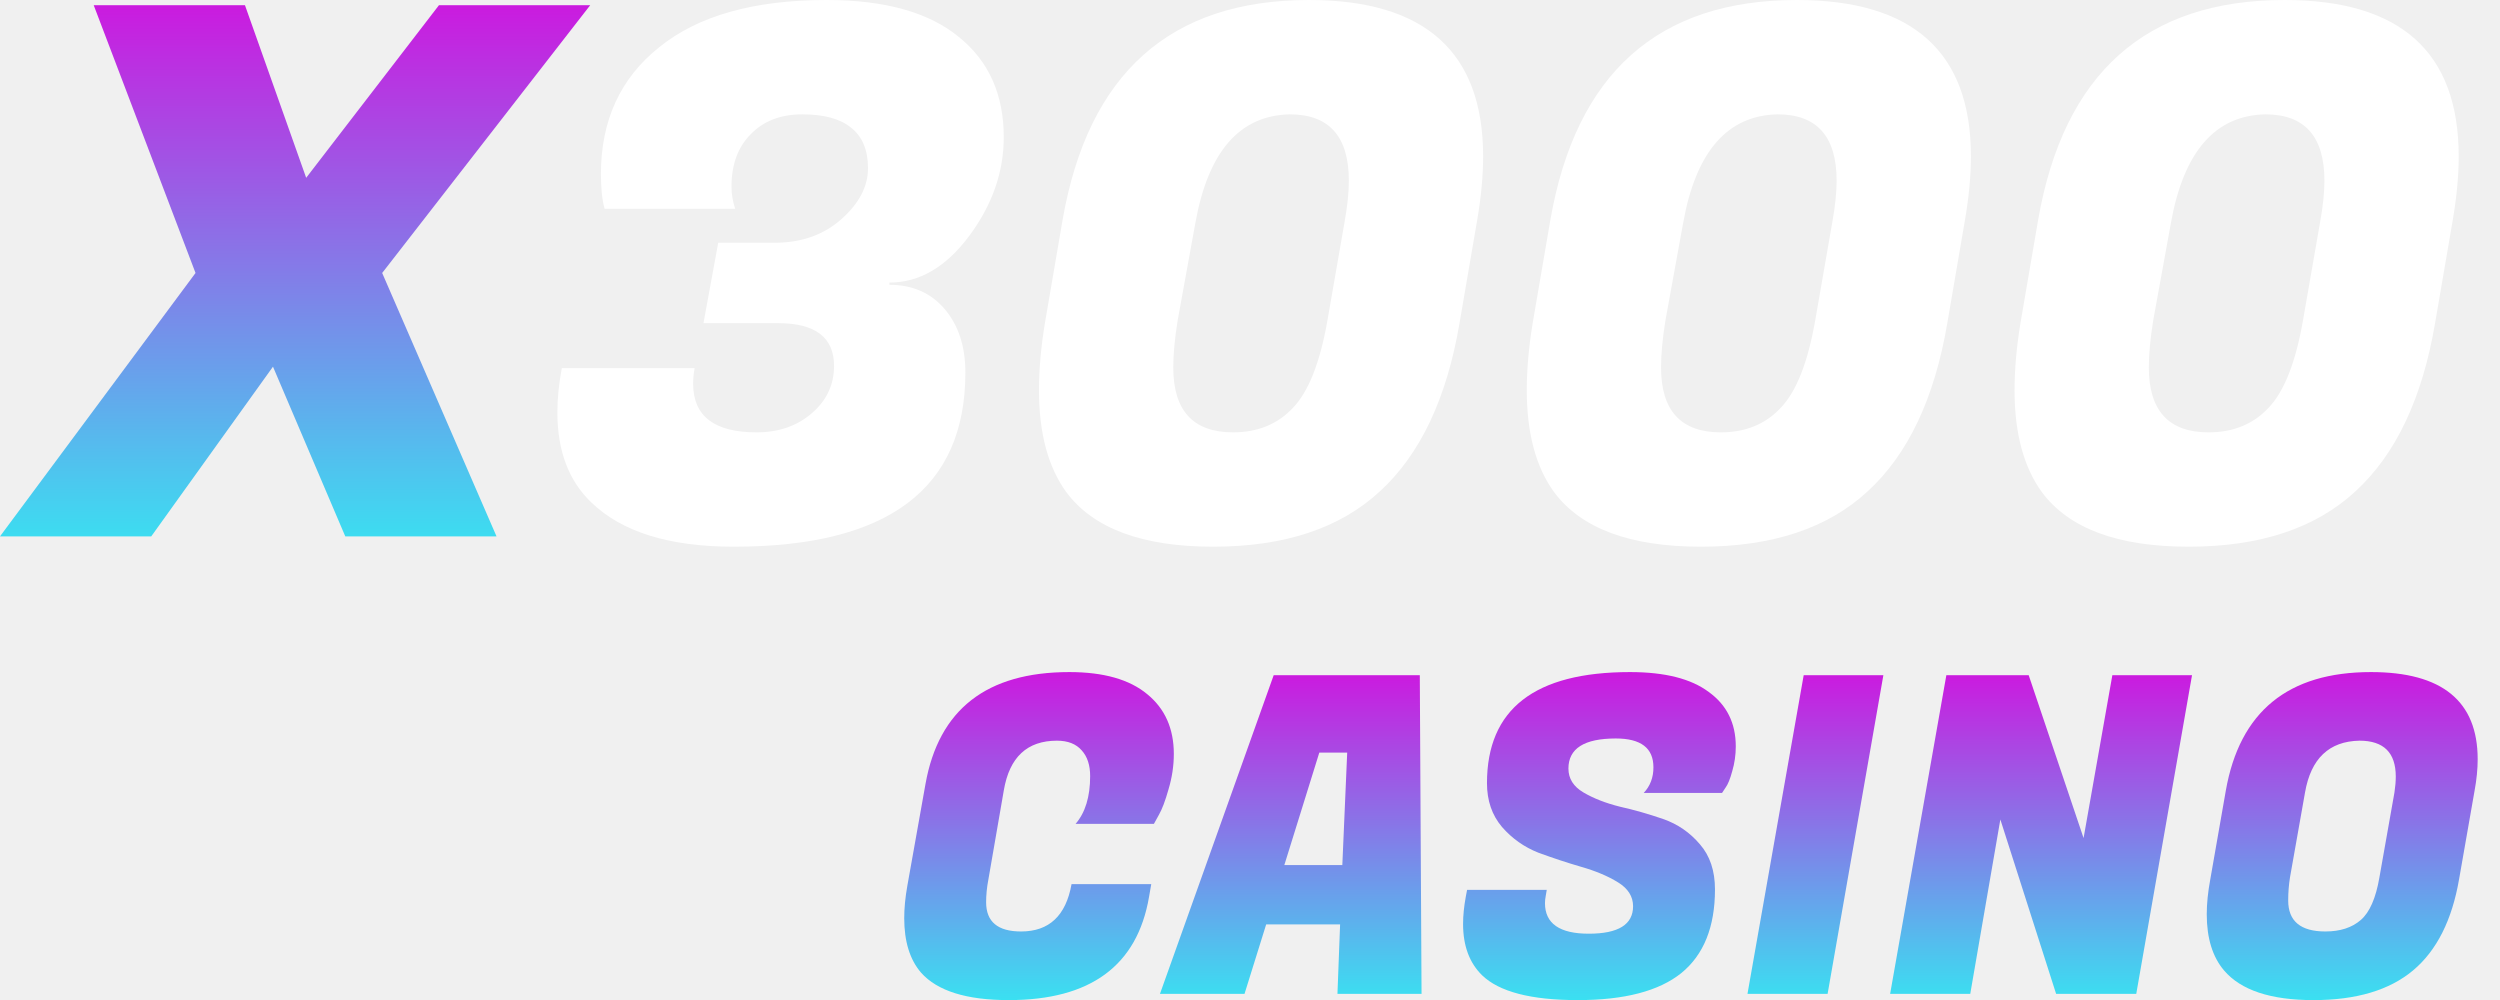
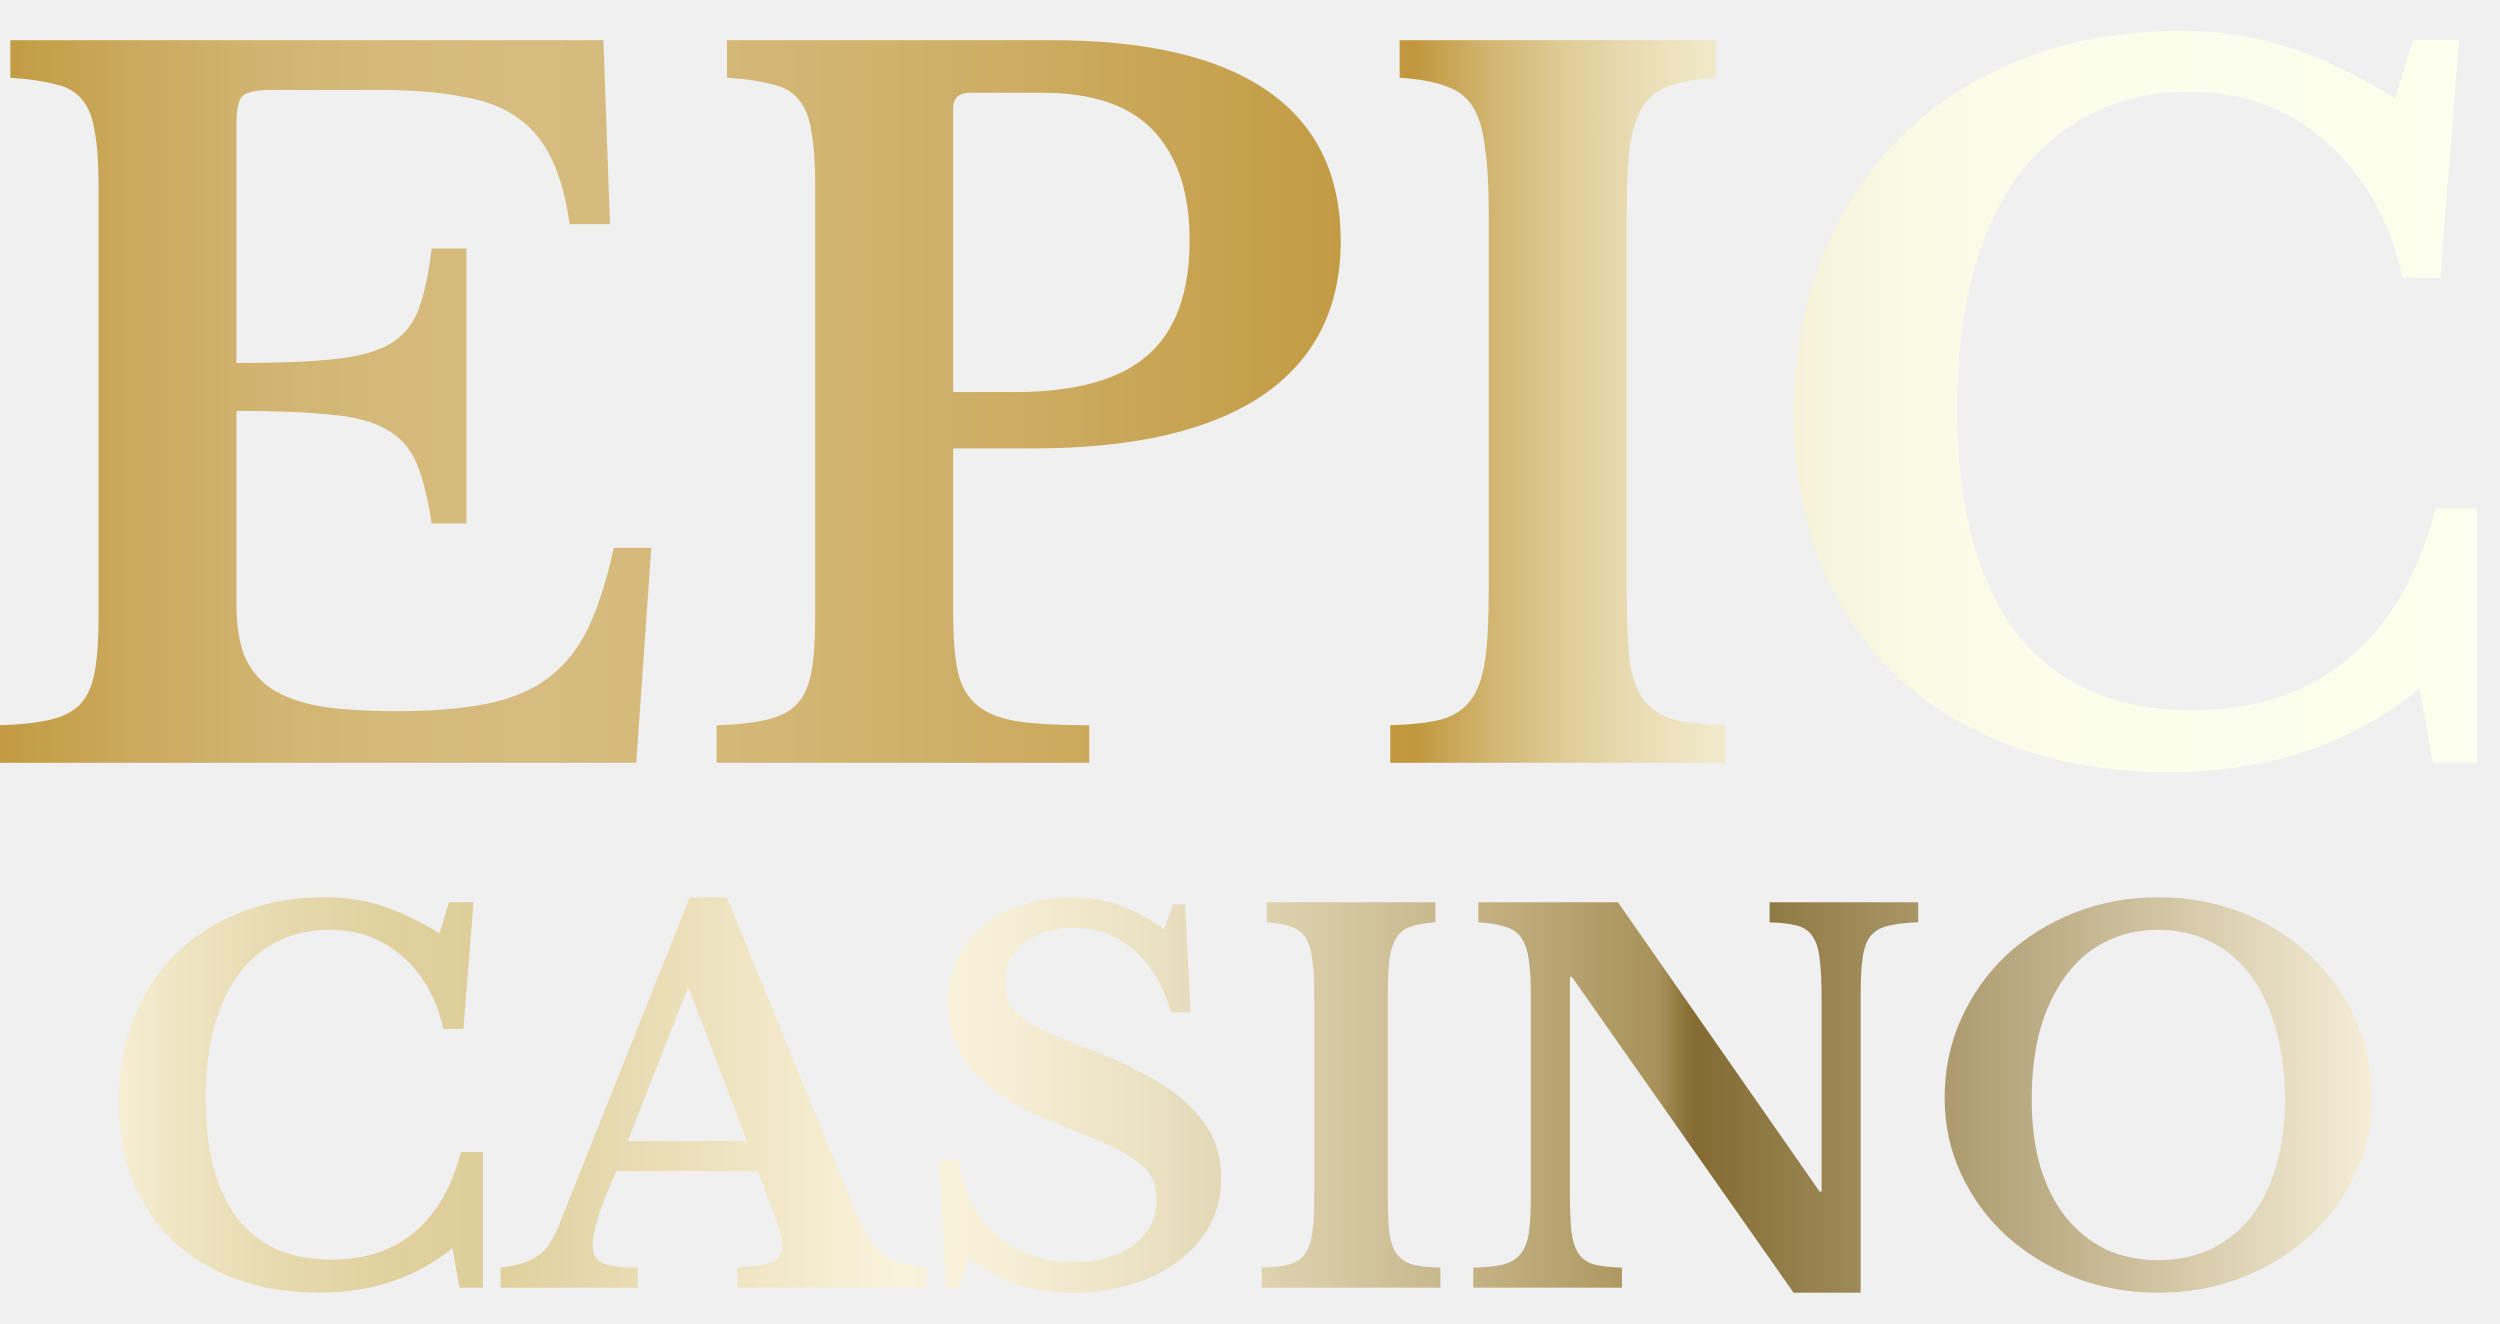
- <svg xmlns="http://www.w3.org/2000/svg" width="100" height="40" viewBox="0 0 100 40" fill="none">
-   <path d="M23.609 0.207L15.287 10.919L19.861 21.455H13.811L10.919 14.667L6.05 21.455H0L7.821 10.919L3.748 0.207H9.798L12.247 7.112L17.559 0.207H23.609Z" fill="url(#paint0_linear_1644_107)" />
-   <path d="M29.26 7.466C29.26 7.762 29.309 8.057 29.408 8.352H24.184C24.086 7.998 24.037 7.535 24.037 6.965C24.037 4.82 24.814 3.128 26.368 1.889C27.922 0.63 30.155 0 33.067 0C35.389 0 37.15 0.492 38.35 1.476C39.55 2.44 40.15 3.777 40.15 5.489C40.15 6.886 39.688 8.204 38.763 9.444C37.838 10.683 36.776 11.303 35.575 11.303V11.392C36.5 11.392 37.238 11.716 37.789 12.365C38.34 13.015 38.615 13.861 38.615 14.903C38.615 19.547 35.526 21.868 29.349 21.868C26.771 21.868 24.873 21.278 23.653 20.097C22.748 19.232 22.295 18.032 22.295 16.497C22.295 15.946 22.354 15.356 22.472 14.726H27.785C27.745 14.943 27.725 15.149 27.725 15.346C27.725 16.645 28.571 17.294 30.263 17.294C31.149 17.294 31.887 17.038 32.477 16.526C33.067 16.015 33.362 15.385 33.362 14.638C33.362 13.497 32.614 12.926 31.119 12.926H28.139L28.729 9.709H31.09C32.113 9.69 32.969 9.375 33.657 8.765C34.366 8.135 34.72 7.457 34.72 6.729C34.72 6.001 34.493 5.46 34.041 5.106C33.608 4.751 32.959 4.574 32.093 4.574C31.227 4.574 30.539 4.84 30.027 5.371C29.516 5.883 29.26 6.581 29.26 7.466Z" fill="white" />
-   <path d="M52.361 0C57.004 0 59.325 2.085 59.325 6.256C59.325 7.024 59.247 7.87 59.089 8.794L58.381 12.926C57.87 15.936 56.807 18.179 55.194 19.655C53.6 21.13 51.377 21.868 48.524 21.868C45.691 21.868 43.733 21.14 42.651 19.684C41.923 18.681 41.559 17.323 41.559 15.612C41.559 14.785 41.638 13.89 41.796 12.926L42.504 8.794C43.527 2.931 46.812 0 52.361 0ZM46.931 14.697C46.931 16.428 47.727 17.294 49.321 17.294C50.305 17.294 51.102 16.969 51.711 16.32C52.341 15.671 52.803 14.5 53.099 12.808L53.777 8.912C53.895 8.263 53.954 7.703 53.954 7.23C53.954 5.46 53.167 4.574 51.593 4.574C49.587 4.614 48.327 6.06 47.816 8.912L47.108 12.808C46.99 13.536 46.931 14.166 46.931 14.697Z" fill="white" />
-   <path d="M71.872 0C76.515 0 78.837 2.085 78.837 6.256C78.837 7.024 78.758 7.87 78.6 8.794L77.892 12.926C77.381 15.936 76.318 18.179 74.705 19.655C73.111 21.13 70.888 21.868 68.035 21.868C65.202 21.868 63.245 21.14 62.163 19.684C61.434 18.681 61.071 17.323 61.071 15.612C61.071 14.785 61.149 13.89 61.307 12.926L62.015 8.794C63.038 2.931 66.324 0 71.872 0ZM66.442 14.697C66.442 16.428 67.239 17.294 68.832 17.294C69.816 17.294 70.613 16.969 71.222 16.32C71.852 15.671 72.314 14.5 72.61 12.808L73.288 8.912C73.406 8.263 73.465 7.703 73.465 7.23C73.465 5.46 72.678 4.574 71.105 4.574C69.098 4.614 67.838 6.06 67.327 8.912L66.619 12.808C66.501 13.536 66.442 14.166 66.442 14.697Z" fill="white" />
-   <path d="M91.383 0C96.026 0 98.348 2.085 98.348 6.256C98.348 7.024 98.269 7.87 98.112 8.794L97.403 12.926C96.892 15.936 95.829 18.179 94.216 19.655C92.622 21.13 90.399 21.868 87.546 21.868C84.713 21.868 82.756 21.14 81.674 19.684C80.946 18.681 80.582 17.323 80.582 15.612C80.582 14.785 80.66 13.89 80.818 12.926L81.526 8.794C82.549 2.931 85.835 0 91.383 0ZM85.953 14.697C85.953 16.428 86.749 17.294 88.343 17.294C89.327 17.294 90.124 16.969 90.734 16.32C91.363 15.671 91.826 14.5 92.121 12.808L92.799 8.912C92.918 8.263 92.977 7.703 92.977 7.23C92.977 5.46 92.189 4.574 90.616 4.574C88.609 4.614 87.35 6.06 86.838 8.912L86.13 12.808C86.012 13.536 85.953 14.166 85.953 14.697Z" fill="white" />
-   <path d="M40.348 40.004C38.66 40.004 37.491 39.638 36.842 38.906C36.394 38.386 36.169 37.66 36.169 36.728C36.169 36.327 36.211 35.896 36.293 35.435L37.019 31.363C37.55 28.376 39.469 26.883 42.774 26.883C44.143 26.883 45.182 27.178 45.89 27.768C46.599 28.347 46.953 29.143 46.953 30.159C46.953 30.631 46.882 31.103 46.74 31.575C46.611 32.035 46.481 32.378 46.351 32.602L46.156 32.956H43.022C43.411 32.508 43.606 31.87 43.606 31.044C43.606 30.607 43.494 30.265 43.27 30.017C43.045 29.757 42.715 29.627 42.278 29.627C41.086 29.627 40.378 30.288 40.153 31.611L39.534 35.187C39.475 35.494 39.445 35.795 39.445 36.09C39.445 36.87 39.911 37.259 40.844 37.259C41.965 37.259 42.638 36.627 42.862 35.364H46.05L45.961 35.878C45.489 38.628 43.618 40.004 40.348 40.004Z" fill="url(#paint1_linear_1644_107)" />
-   <path d="M53.498 39.756L53.604 36.976H50.647L49.78 39.756H46.398L50.948 27.007H56.792L56.862 39.756H53.498ZM52.772 30.105L51.373 34.603H53.693L53.888 30.105H52.772Z" fill="url(#paint2_linear_1644_107)" />
-   <path d="M61.799 36.126C61.799 36.94 62.383 37.348 63.552 37.348C64.733 37.348 65.323 36.982 65.323 36.25C65.323 35.86 65.122 35.541 64.721 35.294C64.319 35.046 63.829 34.839 63.251 34.674C62.684 34.509 62.112 34.32 61.533 34.107C60.967 33.883 60.483 33.541 60.081 33.08C59.68 32.608 59.479 32.024 59.479 31.327C59.479 28.364 61.386 26.883 65.199 26.883C66.592 26.883 67.642 27.148 68.351 27.68C69.071 28.199 69.431 28.925 69.431 29.858C69.431 30.2 69.383 30.53 69.289 30.849C69.206 31.156 69.118 31.375 69.023 31.504L68.882 31.717H65.748C66.007 31.445 66.137 31.103 66.137 30.69C66.137 29.922 65.635 29.539 64.632 29.539C63.369 29.539 62.737 29.94 62.737 30.743C62.737 31.144 62.938 31.463 63.34 31.699C63.741 31.935 64.225 32.124 64.791 32.266C65.37 32.396 65.948 32.561 66.527 32.761C67.105 32.962 67.595 33.299 67.996 33.771C68.398 34.231 68.599 34.833 68.599 35.577C68.599 37.076 68.15 38.192 67.253 38.923C66.356 39.644 64.975 40.004 63.109 40.004C61.244 40.004 59.969 39.673 59.285 39.012C58.777 38.516 58.523 37.832 58.523 36.958C58.523 36.627 58.559 36.267 58.63 35.878L58.683 35.595H61.87L61.834 35.807C61.811 35.925 61.799 36.031 61.799 36.126Z" fill="url(#paint3_linear_1644_107)" />
-   <path d="M75.335 27.007L73.104 39.756H69.899L72.148 27.007H75.335Z" fill="url(#paint4_linear_1644_107)" />
-   <path d="M87.681 27.007L85.45 39.756H82.245L80.014 32.779L78.81 39.756H75.605L77.854 27.007H81.147L83.343 33.523L84.494 27.007H87.681Z" fill="url(#paint5_linear_1644_107)" />
-   <path d="M94.84 26.883C97.685 26.883 99.107 28.046 99.107 30.371C99.107 30.761 99.066 31.18 98.983 31.628L98.363 35.17C98.08 36.81 97.466 38.026 96.522 38.817C95.577 39.608 94.249 40.004 92.538 40.004C90.826 40.004 89.634 39.608 88.961 38.817C88.501 38.274 88.27 37.525 88.27 36.569C88.27 36.144 88.318 35.677 88.412 35.17L89.032 31.628C89.587 28.465 91.522 26.883 94.84 26.883ZM93.016 37.259C93.606 37.259 94.078 37.106 94.432 36.799C94.787 36.492 95.034 35.925 95.176 35.099L95.778 31.699C95.814 31.463 95.831 31.25 95.831 31.062C95.831 30.105 95.347 29.627 94.379 29.627C93.163 29.651 92.437 30.342 92.201 31.699L91.599 35.099C91.552 35.394 91.528 35.701 91.528 36.02C91.528 36.846 92.024 37.259 93.016 37.259Z" fill="url(#paint6_linear_1644_107)" />
+ <svg xmlns="http://www.w3.org/2000/svg" width="68" height="36" viewBox="0 0 68 36" fill="none">
+   <path d="M12.211 24.542H12.879L12.606 27.987H12.062C11.871 27.152 11.499 26.494 10.945 26.013C10.401 25.532 9.738 25.291 8.958 25.291C8.422 25.291 7.946 25.4 7.528 25.618C7.111 25.827 6.757 26.131 6.467 26.53C6.185 26.92 5.967 27.401 5.813 27.973C5.668 28.536 5.595 29.171 5.595 29.879C5.595 31.286 5.881 32.37 6.453 33.133C7.034 33.886 7.887 34.262 9.012 34.262C9.92 34.262 10.669 34.017 11.258 33.527C11.857 33.037 12.284 32.307 12.538 31.335H13.137V35.025H12.497L12.307 33.949C11.309 34.757 10.097 35.161 8.672 35.161C7.846 35.161 7.097 35.038 6.426 34.793C5.754 34.548 5.182 34.203 4.71 33.759C4.239 33.305 3.871 32.756 3.608 32.111C3.354 31.467 3.227 30.75 3.227 29.961C3.227 29.135 3.363 28.381 3.635 27.701C3.907 27.02 4.288 26.435 4.779 25.945C5.278 25.454 5.868 25.078 6.548 24.815C7.238 24.542 8 24.406 8.835 24.406C9.389 24.406 9.906 24.483 10.387 24.638C10.868 24.792 11.39 25.041 11.953 25.386L12.211 24.542Z" fill="url(#paint0_linear_1679_68960)" />
+   <path d="M20.614 31.853H16.762C16.335 32.815 16.122 33.482 16.122 33.854C16.122 34.126 16.222 34.299 16.421 34.371C16.63 34.444 16.939 34.48 17.347 34.48V35.025H13.617V34.48C13.835 34.453 14.021 34.417 14.175 34.371C14.338 34.326 14.479 34.262 14.597 34.181C14.724 34.099 14.833 33.995 14.924 33.868C15.015 33.731 15.101 33.568 15.182 33.378L18.763 24.406H19.77L23.024 32.356C23.215 32.819 23.373 33.182 23.5 33.446C23.637 33.709 23.777 33.913 23.922 34.058C24.077 34.194 24.249 34.29 24.44 34.344C24.639 34.399 24.893 34.439 25.202 34.467V35.025H20.056V34.467C20.492 34.449 20.805 34.403 20.995 34.331C21.186 34.258 21.281 34.113 21.281 33.895C21.281 33.768 21.25 33.604 21.186 33.405C21.123 33.205 21.036 32.96 20.927 32.67L20.614 31.853ZM17.075 31.036H20.315L18.749 26.911H18.695L17.075 31.036Z" fill="url(#paint1_linear_1679_68960)" />
+   <path d="M25.537 31.553H26.068C26.195 32.416 26.54 33.096 27.102 33.595C27.665 34.086 28.359 34.331 29.185 34.331C29.521 34.331 29.83 34.29 30.111 34.208C30.392 34.126 30.633 34.013 30.832 33.868C31.032 33.713 31.186 33.536 31.295 33.337C31.404 33.128 31.459 32.897 31.459 32.642C31.459 32.425 31.422 32.239 31.35 32.084C31.286 31.921 31.159 31.767 30.969 31.621C30.778 31.467 30.515 31.313 30.179 31.159C29.852 31.004 29.426 30.827 28.899 30.628C27.838 30.219 27.052 29.747 26.544 29.212C26.036 28.667 25.782 28.027 25.782 27.292C25.782 26.866 25.864 26.476 26.027 26.122C26.19 25.768 26.417 25.464 26.708 25.209C27.007 24.955 27.361 24.76 27.77 24.624C28.187 24.479 28.645 24.406 29.145 24.406C29.607 24.406 30.043 24.479 30.451 24.624C30.86 24.769 31.264 24.987 31.663 25.277L31.908 24.597H32.235L32.385 27.537H31.854C31.636 26.793 31.295 26.226 30.832 25.836C30.37 25.436 29.834 25.237 29.226 25.237C28.663 25.237 28.205 25.377 27.851 25.659C27.506 25.931 27.334 26.285 27.334 26.721C27.334 26.911 27.366 27.084 27.429 27.238C27.493 27.383 27.611 27.524 27.783 27.66C27.956 27.796 28.192 27.937 28.491 28.082C28.791 28.218 29.176 28.372 29.648 28.545C30.284 28.79 30.823 29.039 31.268 29.294C31.722 29.538 32.09 29.806 32.371 30.097C32.661 30.378 32.875 30.677 33.011 30.995C33.147 31.313 33.215 31.662 33.215 32.043C33.215 32.506 33.115 32.928 32.915 33.309C32.716 33.691 32.434 34.017 32.071 34.29C31.717 34.562 31.291 34.775 30.792 34.929C30.302 35.084 29.757 35.161 29.158 35.161C28.613 35.161 28.123 35.088 27.688 34.943C27.252 34.789 26.803 34.544 26.34 34.208L26.068 35.025H25.741L25.537 31.553Z" fill="url(#paint2_linear_1679_68960)" />
+   <path d="M39.179 35.025H34.319V34.48C34.627 34.471 34.872 34.444 35.054 34.399C35.245 34.344 35.39 34.249 35.489 34.113C35.589 33.977 35.657 33.786 35.694 33.541C35.73 33.287 35.748 32.947 35.748 32.52V27.047C35.748 26.666 35.73 26.353 35.694 26.108C35.666 25.854 35.608 25.654 35.517 25.509C35.426 25.364 35.294 25.264 35.122 25.209C34.959 25.146 34.736 25.105 34.455 25.087V24.542H39.043V25.087C38.761 25.105 38.534 25.146 38.362 25.209C38.199 25.264 38.072 25.364 37.981 25.509C37.89 25.654 37.827 25.854 37.79 26.108C37.763 26.353 37.749 26.666 37.749 27.047V32.52C37.749 32.947 37.763 33.287 37.79 33.541C37.827 33.786 37.895 33.977 37.994 34.113C38.103 34.249 38.248 34.344 38.43 34.399C38.621 34.444 38.87 34.471 39.179 34.48V35.025Z" fill="url(#paint3_linear_1679_68960)" />
+   <path d="M48.786 35.161L42.755 26.571H42.701V32.425C42.701 32.878 42.714 33.237 42.742 33.5C42.778 33.763 42.846 33.968 42.946 34.113C43.055 34.258 43.2 34.353 43.381 34.399C43.572 34.444 43.817 34.471 44.117 34.48V35.025H40.073V34.48C40.409 34.471 40.677 34.444 40.877 34.399C41.085 34.344 41.244 34.249 41.353 34.113C41.471 33.977 41.548 33.786 41.584 33.541C41.621 33.287 41.639 32.947 41.639 32.52V27.047C41.639 26.666 41.621 26.353 41.584 26.108C41.548 25.854 41.48 25.654 41.38 25.509C41.28 25.364 41.135 25.264 40.945 25.209C40.763 25.146 40.518 25.105 40.209 25.087V24.542H44.008L49.494 32.411H49.548V27.143C49.548 26.698 49.53 26.344 49.494 26.081C49.467 25.808 49.399 25.6 49.29 25.454C49.19 25.309 49.045 25.214 48.854 25.169C48.673 25.123 48.432 25.096 48.133 25.087V24.542H52.176V25.087C51.84 25.096 51.568 25.128 51.359 25.182C51.159 25.228 51.001 25.318 50.883 25.454C50.774 25.591 50.701 25.786 50.665 26.04C50.628 26.294 50.61 26.63 50.61 27.047V35.161H48.786Z" fill="url(#paint4_linear_1679_68960)" />
+   <path d="M58.707 24.406C59.524 24.406 60.286 24.547 60.994 24.828C61.702 25.11 62.315 25.495 62.832 25.985C63.358 26.476 63.771 27.052 64.071 27.714C64.37 28.377 64.52 29.094 64.52 29.865C64.52 30.6 64.366 31.29 64.057 31.934C63.758 32.579 63.345 33.142 62.818 33.623C62.301 34.094 61.688 34.471 60.98 34.752C60.273 35.025 59.515 35.161 58.707 35.161C57.899 35.161 57.141 35.025 56.434 34.752C55.726 34.471 55.108 34.094 54.582 33.623C54.056 33.142 53.643 32.579 53.343 31.934C53.044 31.29 52.894 30.6 52.894 29.865C52.894 29.094 53.044 28.377 53.343 27.714C53.643 27.052 54.051 26.476 54.568 25.985C55.095 25.495 55.712 25.11 56.42 24.828C57.128 24.547 57.89 24.406 58.707 24.406ZM58.707 34.276C59.233 34.276 59.71 34.176 60.136 33.977C60.563 33.768 60.926 33.477 61.225 33.105C61.525 32.724 61.752 32.266 61.906 31.73C62.069 31.186 62.151 30.578 62.151 29.906C62.151 29.198 62.069 28.563 61.906 28C61.752 27.428 61.525 26.943 61.225 26.544C60.926 26.135 60.563 25.827 60.136 25.618C59.71 25.4 59.233 25.291 58.707 25.291C58.172 25.291 57.691 25.4 57.264 25.618C56.846 25.827 56.488 26.135 56.188 26.544C55.889 26.943 55.657 27.428 55.494 28C55.34 28.563 55.263 29.198 55.263 29.906C55.263 30.578 55.34 31.186 55.494 31.73C55.657 32.266 55.889 32.724 56.188 33.105C56.488 33.477 56.846 33.768 57.264 33.977C57.691 34.176 58.172 34.276 58.707 34.276Z" fill="url(#paint5_linear_1679_68960)" />
+   <path d="M6.432 9.874C7.521 9.874 8.398 9.84 9.062 9.772C9.725 9.704 10.236 9.568 10.593 9.363C10.967 9.142 11.231 8.827 11.384 8.419C11.537 8.011 11.657 7.457 11.742 6.76H12.686V14.239H11.742C11.64 13.558 11.503 13.014 11.333 12.605C11.163 12.197 10.891 11.89 10.516 11.686C10.142 11.465 9.632 11.329 8.985 11.278C8.355 11.21 7.504 11.176 6.432 11.176V16.434C6.432 16.978 6.5 17.438 6.637 17.812C6.79 18.187 7.036 18.493 7.377 18.731C7.717 18.952 8.168 19.114 8.73 19.216C9.291 19.301 9.98 19.344 10.797 19.344C11.767 19.344 12.584 19.276 13.248 19.14C13.928 19.003 14.49 18.765 14.932 18.425C15.375 18.084 15.732 17.634 16.004 17.072C16.277 16.493 16.506 15.77 16.694 14.902H17.715L17.306 20.748H0V19.727C0.562 19.71 1.021 19.659 1.378 19.573C1.736 19.488 2.008 19.344 2.195 19.14C2.382 18.935 2.51 18.646 2.578 18.272C2.646 17.897 2.68 17.412 2.68 16.817V5.024C2.68 4.428 2.646 3.952 2.578 3.595C2.527 3.22 2.416 2.931 2.246 2.727C2.076 2.506 1.829 2.361 1.506 2.293C1.2 2.208 0.791 2.148 0.281 2.114V1.093H16.413L16.591 6.096H15.494C15.392 5.381 15.23 4.794 15.009 4.335C14.788 3.858 14.481 3.484 14.09 3.212C13.699 2.922 13.188 2.727 12.559 2.625C11.946 2.506 11.189 2.446 10.287 2.446H7.402C6.96 2.446 6.688 2.506 6.586 2.625C6.483 2.727 6.432 2.982 6.432 3.39V9.874Z" fill="url(#paint6_linear_1679_68960)" />
+   <path d="M36.467 6.556C36.467 8.393 35.753 9.797 34.323 10.767C32.894 11.72 30.818 12.197 28.095 12.197H25.925V16.689C25.925 17.336 25.968 17.863 26.053 18.272C26.138 18.663 26.317 18.969 26.589 19.191C26.861 19.412 27.236 19.556 27.712 19.625C28.189 19.693 28.827 19.727 29.627 19.727V20.748H19.493V19.727C20.055 19.71 20.514 19.659 20.871 19.573C21.229 19.488 21.501 19.344 21.688 19.14C21.875 18.935 22.003 18.646 22.071 18.272C22.139 17.897 22.173 17.412 22.173 16.817V5.024C22.173 4.428 22.139 3.952 22.071 3.595C22.02 3.22 21.909 2.931 21.739 2.727C21.569 2.506 21.322 2.361 20.999 2.293C20.693 2.208 20.284 2.148 19.774 2.114V1.093H28.605C31.192 1.093 33.149 1.553 34.476 2.472C35.804 3.39 36.467 4.752 36.467 6.556ZM25.925 10.665H27.584C29.235 10.665 30.443 10.333 31.209 9.67C31.975 9.006 32.358 7.959 32.358 6.53C32.358 5.254 32.034 4.267 31.388 3.569C30.741 2.871 29.729 2.523 28.35 2.523H26.385C26.078 2.523 25.925 2.667 25.925 2.956V10.665Z" fill="url(#paint7_linear_1679_68960)" />
+   <path d="M46.928 20.748H37.815V19.727C38.394 19.71 38.853 19.659 39.193 19.573C39.551 19.471 39.823 19.293 40.01 19.038C40.197 18.782 40.325 18.425 40.393 17.965C40.461 17.489 40.495 16.851 40.495 16.051V5.79C40.495 5.075 40.461 4.488 40.393 4.029C40.342 3.552 40.231 3.178 40.061 2.905C39.891 2.633 39.644 2.446 39.321 2.344C39.015 2.225 38.598 2.148 38.07 2.114V1.093H46.672V2.114C46.145 2.148 45.719 2.225 45.396 2.344C45.09 2.446 44.852 2.633 44.681 2.905C44.511 3.178 44.392 3.552 44.324 4.029C44.273 4.488 44.247 5.075 44.247 5.79V16.051C44.247 16.851 44.273 17.489 44.324 17.965C44.392 18.425 44.52 18.782 44.707 19.038C44.911 19.293 45.183 19.471 45.524 19.573C45.881 19.659 46.349 19.71 46.928 19.727V20.748Z" fill="url(#paint8_linear_1679_68960)" />
+   <path d="M65.636 1.093H66.887L66.376 7.551H65.355C64.998 5.986 64.3 4.752 63.262 3.85C62.241 2.948 60.999 2.497 59.536 2.497C58.532 2.497 57.638 2.701 56.855 3.11C56.073 3.501 55.409 4.071 54.864 4.82C54.337 5.552 53.929 6.453 53.639 7.526C53.367 8.581 53.231 9.772 53.231 11.099C53.231 13.737 53.767 15.77 54.839 17.2C55.928 18.612 57.528 19.318 59.638 19.318C61.34 19.318 62.743 18.859 63.849 17.94C64.973 17.021 65.772 15.651 66.249 13.83H67.372V20.748H66.172L65.815 18.731C63.943 20.246 61.671 21.003 59 21.003C57.451 21.003 56.047 20.773 54.788 20.314C53.529 19.854 52.457 19.208 51.572 18.374C50.687 17.523 49.998 16.493 49.504 15.285C49.028 14.077 48.789 12.733 48.789 11.252C48.789 9.704 49.045 8.291 49.555 7.015C50.066 5.739 50.781 4.641 51.699 3.722C52.635 2.803 53.741 2.097 55.018 1.604C56.311 1.093 57.74 0.838 59.306 0.838C60.344 0.838 61.314 0.983 62.216 1.272C63.118 1.561 64.096 2.029 65.151 2.676L65.636 1.093Z" fill="url(#paint9_linear_1679_68960)" />
  <defs>
-     <linearGradient id="paint0_linear_1644_107" x1="49.174" y1="0" x2="49.174" y2="21.868" gradientUnits="userSpaceOnUse">
-       <stop stop-color="#CC19DF" />
-       <stop offset="1" stop-color="#3AE0F1" />
+     <linearGradient id="paint0_linear_1679_68960" x1="2.374" y1="29.92" x2="65.336" y2="29.92" gradientUnits="userSpaceOnUse">
+       <stop stop-color="#FAF3DC" />
+       <stop offset="0.037" stop-color="#F0E6C5" />
+       <stop offset="0.085" stop-color="#E6D9AD" />
+       <stop offset="0.13" stop-color="#E0D19F" />
+       <stop offset="0.168" stop-color="#DECE9A" />
+       <stop offset="0.352" stop-color="#FAF3DC" />
+       <stop offset="0.397" stop-color="#F6EED5" />
+       <stop offset="0.462" stop-color="#EAE0C2" />
+       <stop offset="0.539" stop-color="#D6C9A3" />
+       <stop offset="0.624" stop-color="#BCA978" />
+       <stop offset="0.679" stop-color="#A89259" />
+       <stop offset="0.694" stop-color="#836B31" />
+       <stop offset="1" stop-color="#FAF3DE" />
    </linearGradient>
-     <linearGradient id="paint1_linear_1644_107" x1="67.638" y1="26.883" x2="67.638" y2="40.004" gradientUnits="userSpaceOnUse">
-       <stop stop-color="#CC19DF" />
-       <stop offset="1" stop-color="#3AE0F1" />
+     <linearGradient id="paint1_linear_1679_68960" x1="2.374" y1="29.92" x2="65.336" y2="29.92" gradientUnits="userSpaceOnUse">
+       <stop stop-color="#FAF3DC" />
+       <stop offset="0.037" stop-color="#F0E6C5" />
+       <stop offset="0.085" stop-color="#E6D9AD" />
+       <stop offset="0.13" stop-color="#E0D19F" />
+       <stop offset="0.168" stop-color="#DECE9A" />
+       <stop offset="0.352" stop-color="#FAF3DC" />
+       <stop offset="0.397" stop-color="#F6EED5" />
+       <stop offset="0.462" stop-color="#EAE0C2" />
+       <stop offset="0.539" stop-color="#D6C9A3" />
+       <stop offset="0.624" stop-color="#BCA978" />
+       <stop offset="0.679" stop-color="#A89259" />
+       <stop offset="0.694" stop-color="#836B31" />
+       <stop offset="1" stop-color="#FAF3DE" />
    </linearGradient>
-     <linearGradient id="paint2_linear_1644_107" x1="67.638" y1="26.883" x2="67.638" y2="40.004" gradientUnits="userSpaceOnUse">
-       <stop stop-color="#CC19DF" />
-       <stop offset="1" stop-color="#3AE0F1" />
+     <linearGradient id="paint2_linear_1679_68960" x1="2.374" y1="29.92" x2="65.336" y2="29.92" gradientUnits="userSpaceOnUse">
+       <stop stop-color="#FAF3DC" />
+       <stop offset="0.037" stop-color="#F0E6C5" />
+       <stop offset="0.085" stop-color="#E6D9AD" />
+       <stop offset="0.13" stop-color="#E0D19F" />
+       <stop offset="0.168" stop-color="#DECE9A" />
+       <stop offset="0.352" stop-color="#FAF3DC" />
+       <stop offset="0.397" stop-color="#F6EED5" />
+       <stop offset="0.462" stop-color="#EAE0C2" />
+       <stop offset="0.539" stop-color="#D6C9A3" />
+       <stop offset="0.624" stop-color="#BCA978" />
+       <stop offset="0.679" stop-color="#A89259" />
+       <stop offset="0.694" stop-color="#836B31" />
+       <stop offset="1" stop-color="#FAF3DE" />
    </linearGradient>
-     <linearGradient id="paint3_linear_1644_107" x1="67.638" y1="26.883" x2="67.638" y2="40.004" gradientUnits="userSpaceOnUse">
-       <stop stop-color="#CC19DF" />
-       <stop offset="1" stop-color="#3AE0F1" />
+     <linearGradient id="paint3_linear_1679_68960" x1="2.374" y1="29.92" x2="65.336" y2="29.92" gradientUnits="userSpaceOnUse">
+       <stop stop-color="#FAF3DC" />
+       <stop offset="0.037" stop-color="#F0E6C5" />
+       <stop offset="0.085" stop-color="#E6D9AD" />
+       <stop offset="0.13" stop-color="#E0D19F" />
+       <stop offset="0.168" stop-color="#DECE9A" />
+       <stop offset="0.352" stop-color="#FAF3DC" />
+       <stop offset="0.397" stop-color="#F6EED5" />
+       <stop offset="0.462" stop-color="#EAE0C2" />
+       <stop offset="0.539" stop-color="#D6C9A3" />
+       <stop offset="0.624" stop-color="#BCA978" />
+       <stop offset="0.679" stop-color="#A89259" />
+       <stop offset="0.694" stop-color="#836B31" />
+       <stop offset="1" stop-color="#FAF3DE" />
    </linearGradient>
-     <linearGradient id="paint4_linear_1644_107" x1="67.638" y1="26.883" x2="67.638" y2="40.004" gradientUnits="userSpaceOnUse">
-       <stop stop-color="#CC19DF" />
-       <stop offset="1" stop-color="#3AE0F1" />
+     <linearGradient id="paint4_linear_1679_68960" x1="2.374" y1="29.92" x2="65.336" y2="29.92" gradientUnits="userSpaceOnUse">
+       <stop stop-color="#FAF3DC" />
+       <stop offset="0.037" stop-color="#F0E6C5" />
+       <stop offset="0.085" stop-color="#E6D9AD" />
+       <stop offset="0.13" stop-color="#E0D19F" />
+       <stop offset="0.168" stop-color="#DECE9A" />
+       <stop offset="0.352" stop-color="#FAF3DC" />
+       <stop offset="0.397" stop-color="#F6EED5" />
+       <stop offset="0.462" stop-color="#EAE0C2" />
+       <stop offset="0.539" stop-color="#D6C9A3" />
+       <stop offset="0.624" stop-color="#BCA978" />
+       <stop offset="0.679" stop-color="#A89259" />
+       <stop offset="0.694" stop-color="#836B31" />
+       <stop offset="1" stop-color="#FAF3DE" />
    </linearGradient>
-     <linearGradient id="paint5_linear_1644_107" x1="67.638" y1="26.883" x2="67.638" y2="40.004" gradientUnits="userSpaceOnUse">
-       <stop stop-color="#CC19DF" />
-       <stop offset="1" stop-color="#3AE0F1" />
+     <linearGradient id="paint5_linear_1679_68960" x1="2.374" y1="29.92" x2="65.336" y2="29.92" gradientUnits="userSpaceOnUse">
+       <stop stop-color="#FAF3DC" />
+       <stop offset="0.037" stop-color="#F0E6C5" />
+       <stop offset="0.085" stop-color="#E6D9AD" />
+       <stop offset="0.13" stop-color="#E0D19F" />
+       <stop offset="0.168" stop-color="#DECE9A" />
+       <stop offset="0.352" stop-color="#FAF3DC" />
+       <stop offset="0.397" stop-color="#F6EED5" />
+       <stop offset="0.462" stop-color="#EAE0C2" />
+       <stop offset="0.539" stop-color="#D6C9A3" />
+       <stop offset="0.624" stop-color="#BCA978" />
+       <stop offset="0.679" stop-color="#A89259" />
+       <stop offset="0.694" stop-color="#836B31" />
+       <stop offset="1" stop-color="#FAF3DE" />
    </linearGradient>
-     <linearGradient id="paint6_linear_1644_107" x1="67.638" y1="26.883" x2="67.638" y2="40.004" gradientUnits="userSpaceOnUse">
-       <stop stop-color="#CC19DF" />
-       <stop offset="1" stop-color="#3AE0F1" />
+     <linearGradient id="paint6_linear_1679_68960" x1="-1.03" y1="11.814" x2="68.739" y2="11.814" gradientUnits="userSpaceOnUse">
+       <stop offset="0.005" stop-color="#C0973C" />
+       <stop offset="0.015" stop-color="#C29B42" />
+       <stop offset="0.065" stop-color="#CBA95D" />
+       <stop offset="0.116" stop-color="#D1B470" />
+       <stop offset="0.169" stop-color="#D5BA7B" />
+       <stop offset="0.225" stop-color="#D6BC7F" />
+       <stop offset="0.299" stop-color="#D4B878" />
+       <stop offset="0.411" stop-color="#CDAD63" />
+       <stop offset="0.545" stop-color="#C29A42" />
+       <stop offset="0.566" stop-color="#C0973C" />
+       <stop offset="0.578" stop-color="#C8A453" />
+       <stop offset="0.6" stop-color="#D4B977" />
+       <stop offset="0.625" stop-color="#DFCC97" />
+       <stop offset="0.652" stop-color="#E9DCB3" />
+       <stop offset="0.683" stop-color="#F0E9C9" />
+       <stop offset="0.719" stop-color="#F6F3DA" />
+       <stop offset="0.764" stop-color="#FAFAE5" />
+       <stop offset="0.826" stop-color="#FCFEEC" />
+       <stop offset="1" stop-color="#FDFFEE" />
+     </linearGradient>
+     <linearGradient id="paint7_linear_1679_68960" x1="-1.03" y1="11.814" x2="68.739" y2="11.814" gradientUnits="userSpaceOnUse">
+       <stop offset="0.005" stop-color="#C0973C" />
+       <stop offset="0.015" stop-color="#C29B42" />
+       <stop offset="0.065" stop-color="#CBA95D" />
+       <stop offset="0.116" stop-color="#D1B470" />
+       <stop offset="0.169" stop-color="#D5BA7B" />
+       <stop offset="0.225" stop-color="#D6BC7F" />
+       <stop offset="0.299" stop-color="#D4B878" />
+       <stop offset="0.411" stop-color="#CDAD63" />
+       <stop offset="0.545" stop-color="#C29A42" />
+       <stop offset="0.566" stop-color="#C0973C" />
+       <stop offset="0.578" stop-color="#C8A453" />
+       <stop offset="0.6" stop-color="#D4B977" />
+       <stop offset="0.625" stop-color="#DFCC97" />
+       <stop offset="0.652" stop-color="#E9DCB3" />
+       <stop offset="0.683" stop-color="#F0E9C9" />
+       <stop offset="0.719" stop-color="#F6F3DA" />
+       <stop offset="0.764" stop-color="#FAFAE5" />
+       <stop offset="0.826" stop-color="#FCFEEC" />
+       <stop offset="1" stop-color="#FDFFEE" />
+     </linearGradient>
+     <linearGradient id="paint8_linear_1679_68960" x1="-1.03" y1="11.814" x2="68.739" y2="11.814" gradientUnits="userSpaceOnUse">
+       <stop offset="0.005" stop-color="#C0973C" />
+       <stop offset="0.015" stop-color="#C29B42" />
+       <stop offset="0.065" stop-color="#CBA95D" />
+       <stop offset="0.116" stop-color="#D1B470" />
+       <stop offset="0.169" stop-color="#D5BA7B" />
+       <stop offset="0.225" stop-color="#D6BC7F" />
+       <stop offset="0.299" stop-color="#D4B878" />
+       <stop offset="0.411" stop-color="#CDAD63" />
+       <stop offset="0.545" stop-color="#C29A42" />
+       <stop offset="0.566" stop-color="#C0973C" />
+       <stop offset="0.578" stop-color="#C8A453" />
+       <stop offset="0.6" stop-color="#D4B977" />
+       <stop offset="0.625" stop-color="#DFCC97" />
+       <stop offset="0.652" stop-color="#E9DCB3" />
+       <stop offset="0.683" stop-color="#F0E9C9" />
+       <stop offset="0.719" stop-color="#F6F3DA" />
+       <stop offset="0.764" stop-color="#FAFAE5" />
+       <stop offset="0.826" stop-color="#FCFEEC" />
+       <stop offset="1" stop-color="#FDFFEE" />
+     </linearGradient>
+     <linearGradient id="paint9_linear_1679_68960" x1="-1.03" y1="11.814" x2="68.739" y2="11.814" gradientUnits="userSpaceOnUse">
+       <stop offset="0.005" stop-color="#C0973C" />
+       <stop offset="0.015" stop-color="#C29B42" />
+       <stop offset="0.065" stop-color="#CBA95D" />
+       <stop offset="0.116" stop-color="#D1B470" />
+       <stop offset="0.169" stop-color="#D5BA7B" />
+       <stop offset="0.225" stop-color="#D6BC7F" />
+       <stop offset="0.299" stop-color="#D4B878" />
+       <stop offset="0.411" stop-color="#CDAD63" />
+       <stop offset="0.545" stop-color="#C29A42" />
+       <stop offset="0.566" stop-color="#C0973C" />
+       <stop offset="0.578" stop-color="#C8A453" />
+       <stop offset="0.6" stop-color="#D4B977" />
+       <stop offset="0.625" stop-color="#DFCC97" />
+       <stop offset="0.652" stop-color="#E9DCB3" />
+       <stop offset="0.683" stop-color="#F0E9C9" />
+       <stop offset="0.719" stop-color="#F6F3DA" />
+       <stop offset="0.764" stop-color="#FAFAE5" />
+       <stop offset="0.826" stop-color="#FCFEEC" />
+       <stop offset="1" stop-color="#FDFFEE" />
    </linearGradient>
  </defs>
</svg>
